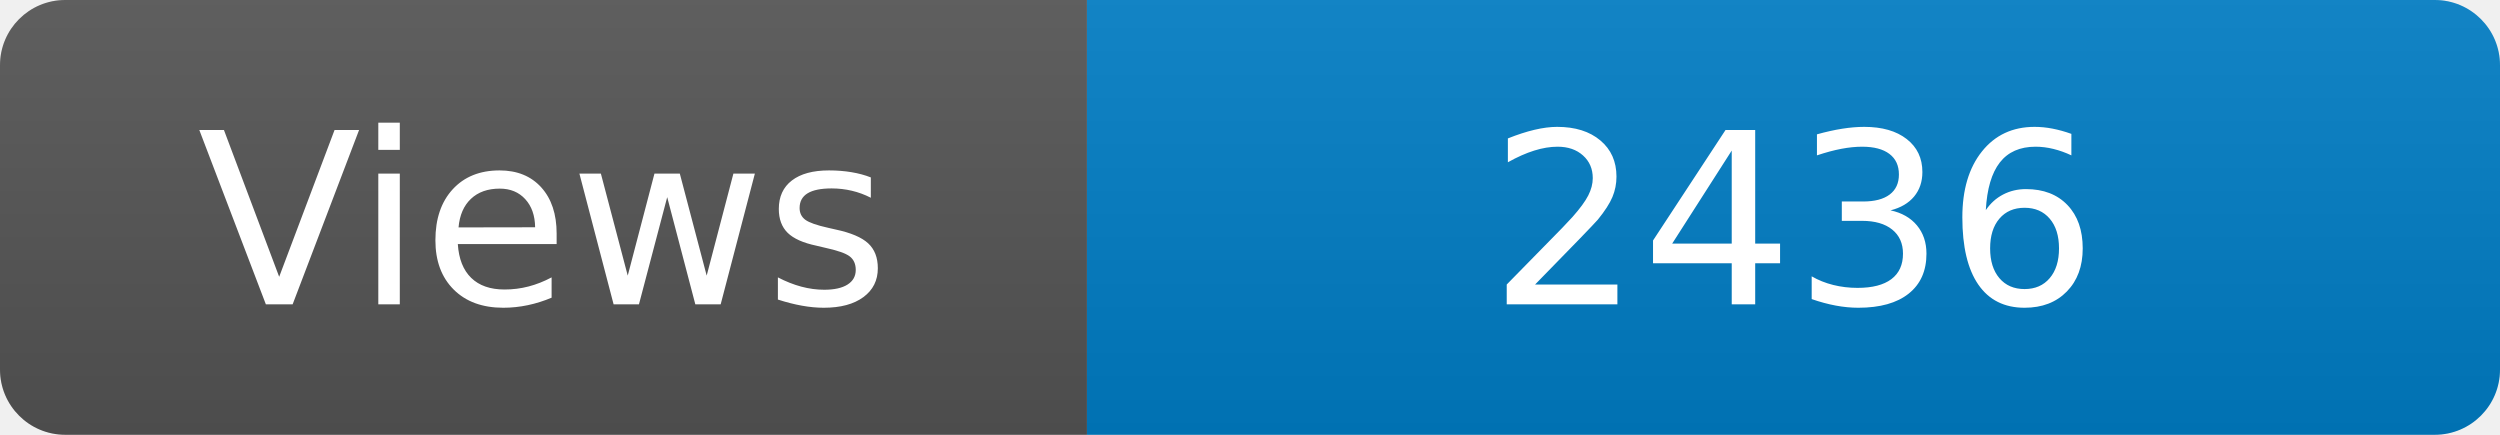
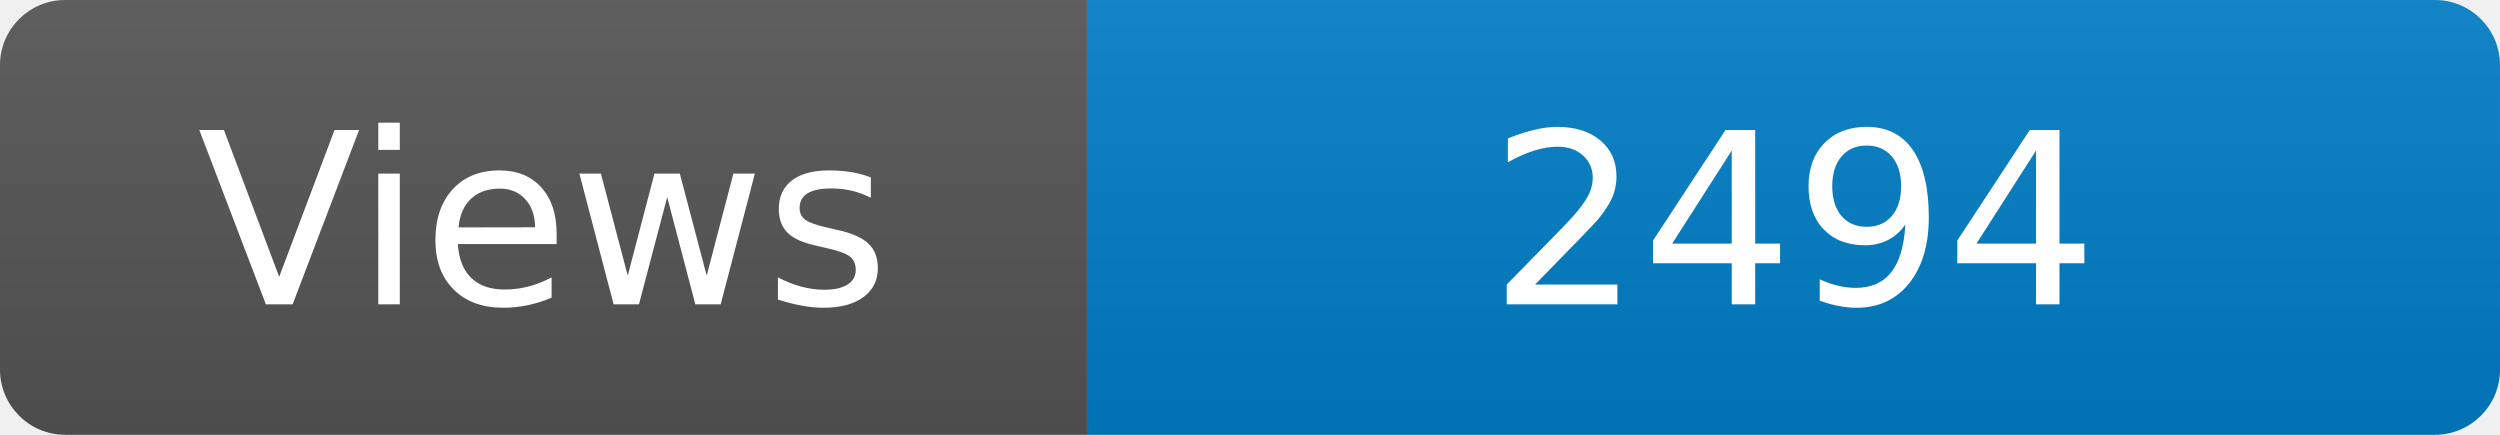
<svg xmlns="http://www.w3.org/2000/svg" width="115" height="20" role="img" aria-label="Maintained?: yes">
  <linearGradient id="s" x2="0" y2="100%">
    <stop offset="0" stop-color="#bbb" stop-opacity=".1" />
    <stop offset="1" stop-opacity=".1" />
  </linearGradient>
  <clipPath id="r">
    <rect width="115" height="20" rx="3" fill="#fff" />
  </clipPath>
  <g clip-path="url(#r)">
    <rect width="50" height="20" fill="#555" />
    <rect x="50" width="160" height="20" fill="#007ec6" />
    <rect width="115" height="20" fill="url(#s)" />
  </g>
  <g fill="#fff" text-anchor="middle" font-family="Verdana,Geneva,DejaVu Sans,sans-serif" font-size="110">
    <text x="250" y="140" transform="scale(.1)" fill="#fff">Views</text>
-     <text x="825" y="140" transform="scale(.1)" fill="#fff">2436</text>
+     <text x="825" y="140" transform="scale(.1)" fill="#fff">2494</text>
  </g>
</svg>
